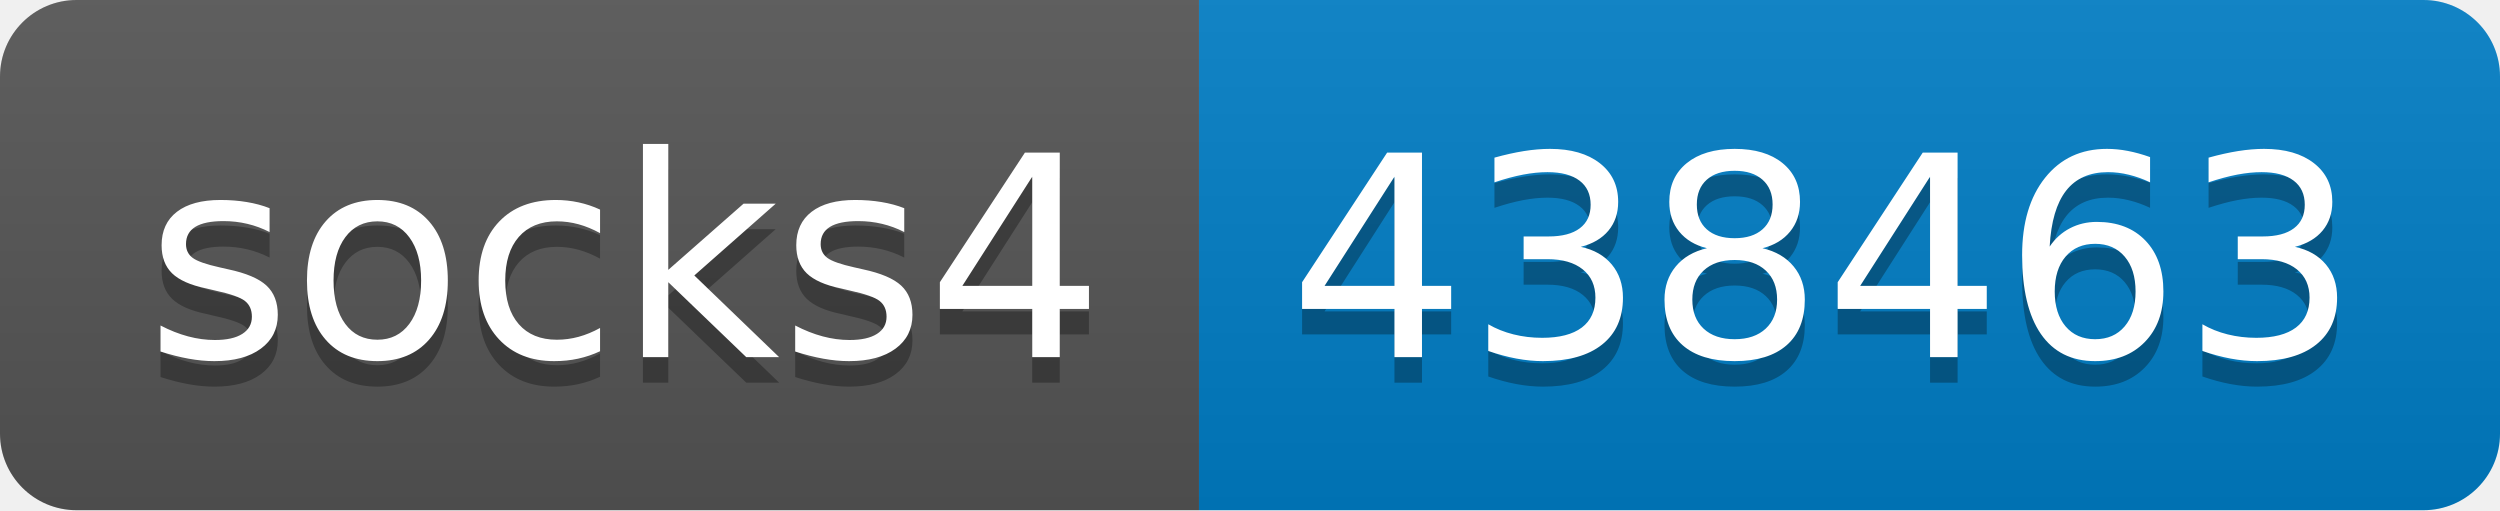
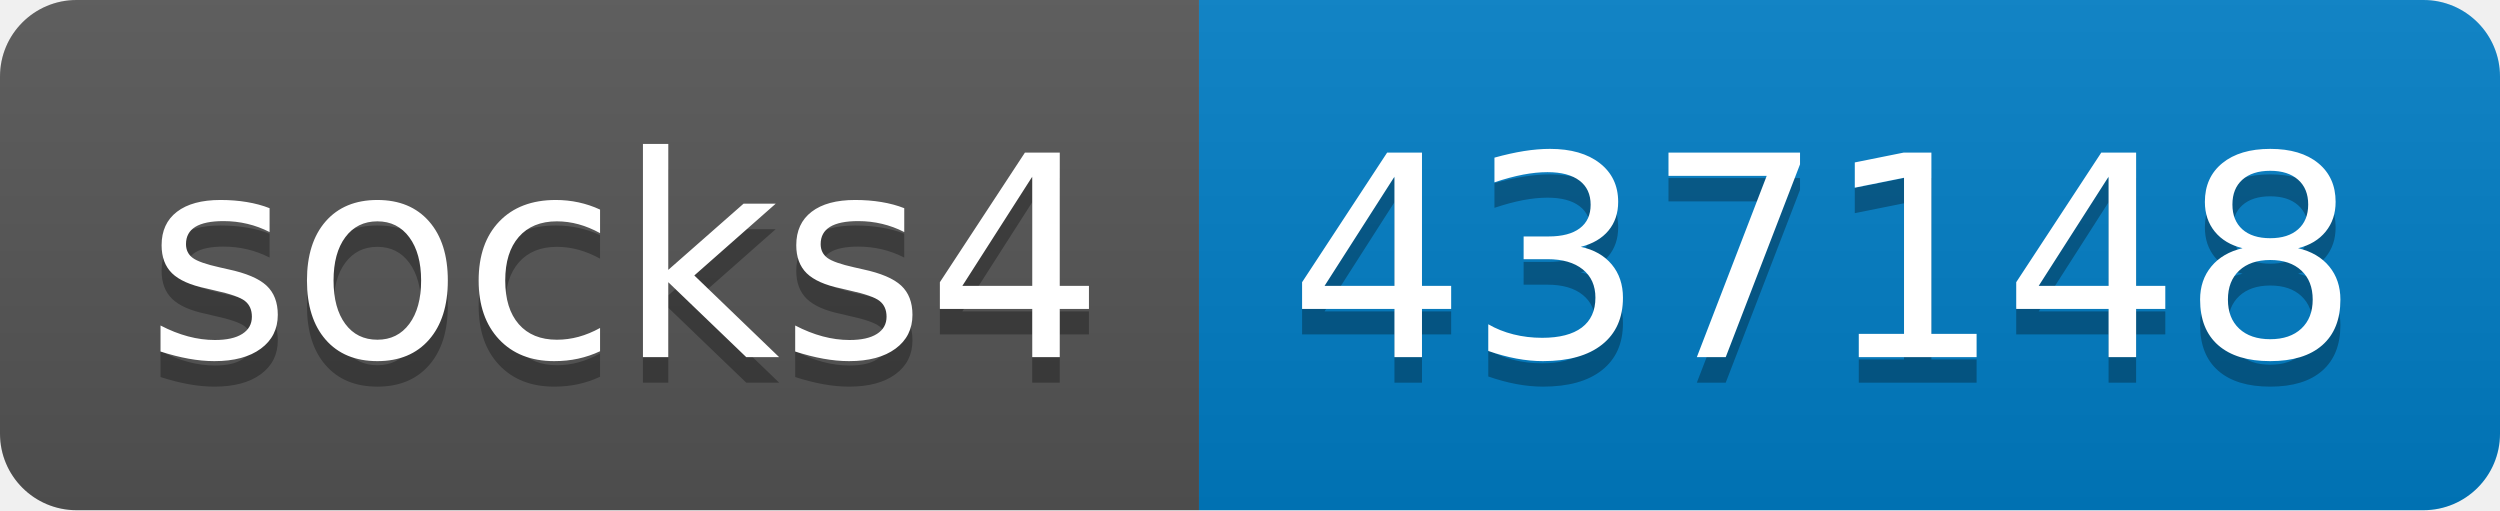
- <svg xmlns="http://www.w3.org/2000/svg" width="98" height="20" role="img" aria-label="socks4: 438463">
+ <svg xmlns="http://www.w3.org/2000/svg" width="98" height="20" role="img" aria-label="socks4: 437148">
  <linearGradient id="s" x2="0" y2="100%">
    <stop offset="0" stop-color="#bbb" stop-opacity=".1" />
    <stop offset="1" stop-opacity=".1" />
  </linearGradient>
  <clipPath id="r">
    <rect width="98" height="20" rx="3" fill="#fff" />
  </clipPath>
  <g clip-path="url(#r)">
    <rect width="47" height="20" fill="#555" />
    <rect x="47" width="51" height="20" fill="#007ec6" />
    <rect width="98" height="20" fill="url(#s)" />
  </g>
  <g fill="#fff" text-anchor="middle" font-family="Verdana,Geneva,DejaVu Sans,sans-serif" text-rendering="geometricPrecision" font-size="110">
    <text aria-hidden="true" x="245" y="150" fill="#010101" fill-opacity=".3" transform="scale(.1)" textLength="370">socks4</text>
    <text x="245" y="140" transform="scale(.1)" fill="#fff" textLength="370">socks4</text>
-     <text aria-hidden="true" x="715" y="150" fill="#010101" fill-opacity=".3" transform="scale(.1)" textLength="410">438463</text>
-     <text x="715" y="140" transform="scale(.1)" fill="#fff" textLength="410">438463</text>
+     <text aria-hidden="true" x="715" y="150" fill="#010101" fill-opacity=".3" transform="scale(.1)" textLength="410">437148</text>
+     <text x="715" y="140" transform="scale(.1)" fill="#fff" textLength="410">437148</text>
  </g>
</svg>
